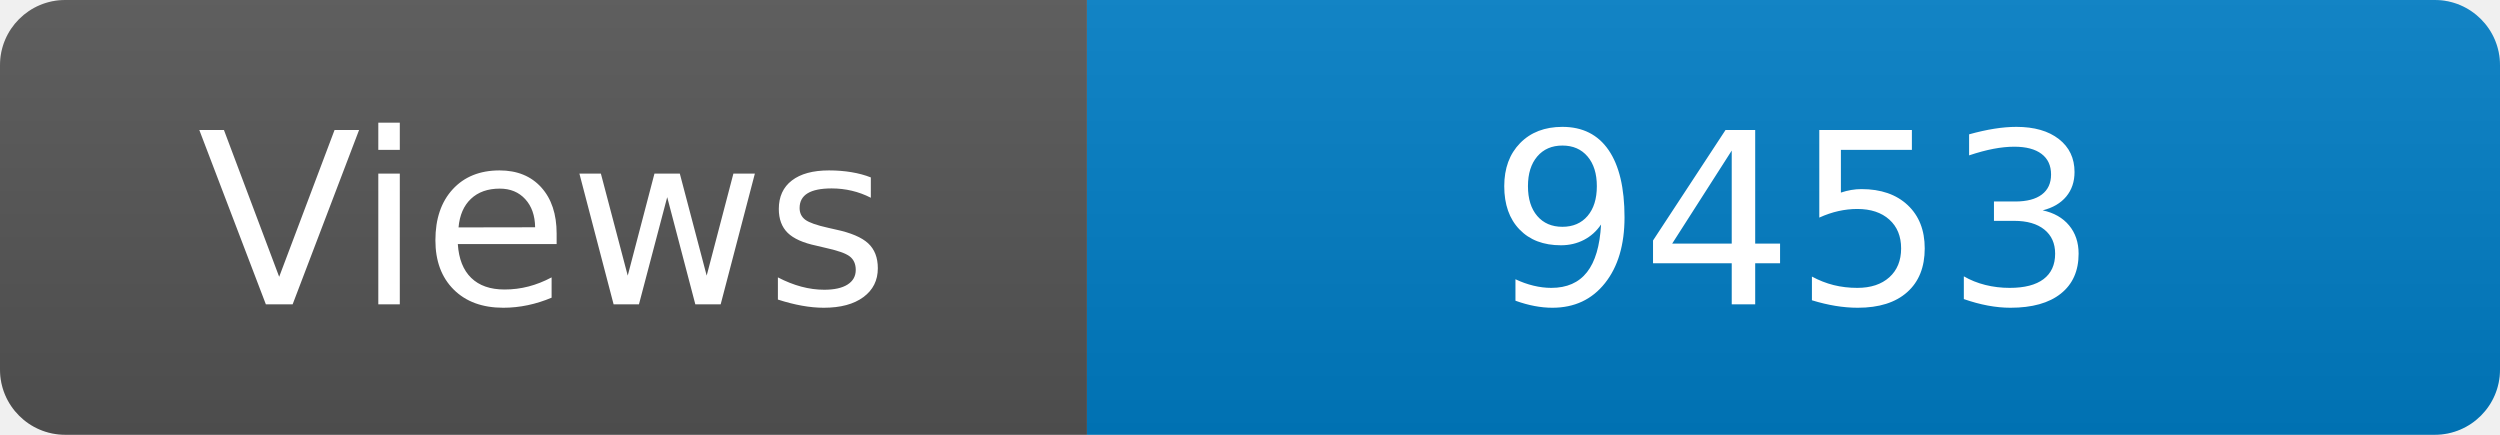
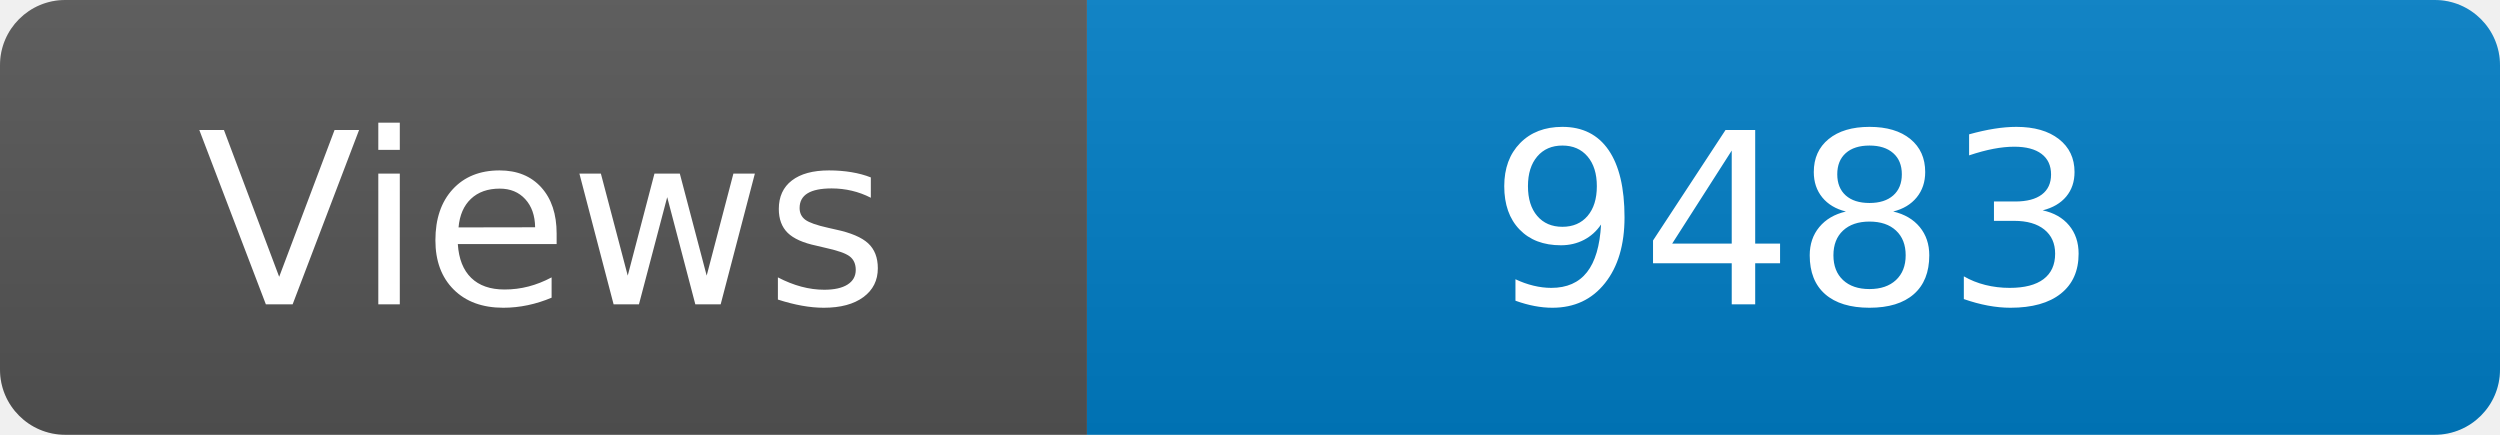
<svg xmlns="http://www.w3.org/2000/svg" width="115" height="20" role="img" aria-label="Maintained?: yes">
  <linearGradient id="s" x2="0" y2="100%">
    <stop offset="0" stop-color="#bbb" stop-opacity=".1" />
    <stop offset="1" stop-opacity=".1" />
  </linearGradient>
  <clipPath id="r">
    <rect width="115" height="20" rx="3" fill="#fff" />
  </clipPath>
  <g clip-path="url(#r)">
    <rect width="50" height="20" fill="#555" />
    <rect x="50" width="160" height="20" fill="#007ec6" />
    <rect width="115" height="20" fill="url(#s)" />
  </g>
  <g fill="#fff" text-anchor="middle" font-family="Verdana,Geneva,DejaVu Sans,sans-serif" font-size="110">
    <text x="250" y="140" transform="scale(.1)" fill="#fff">Views</text>
-     <text x="825" y="140" transform="scale(.1)" fill="#fff">9453</text>
+     <text x="825" y="140" transform="scale(.1)" fill="#fff">9483</text>
  </g>
</svg>
